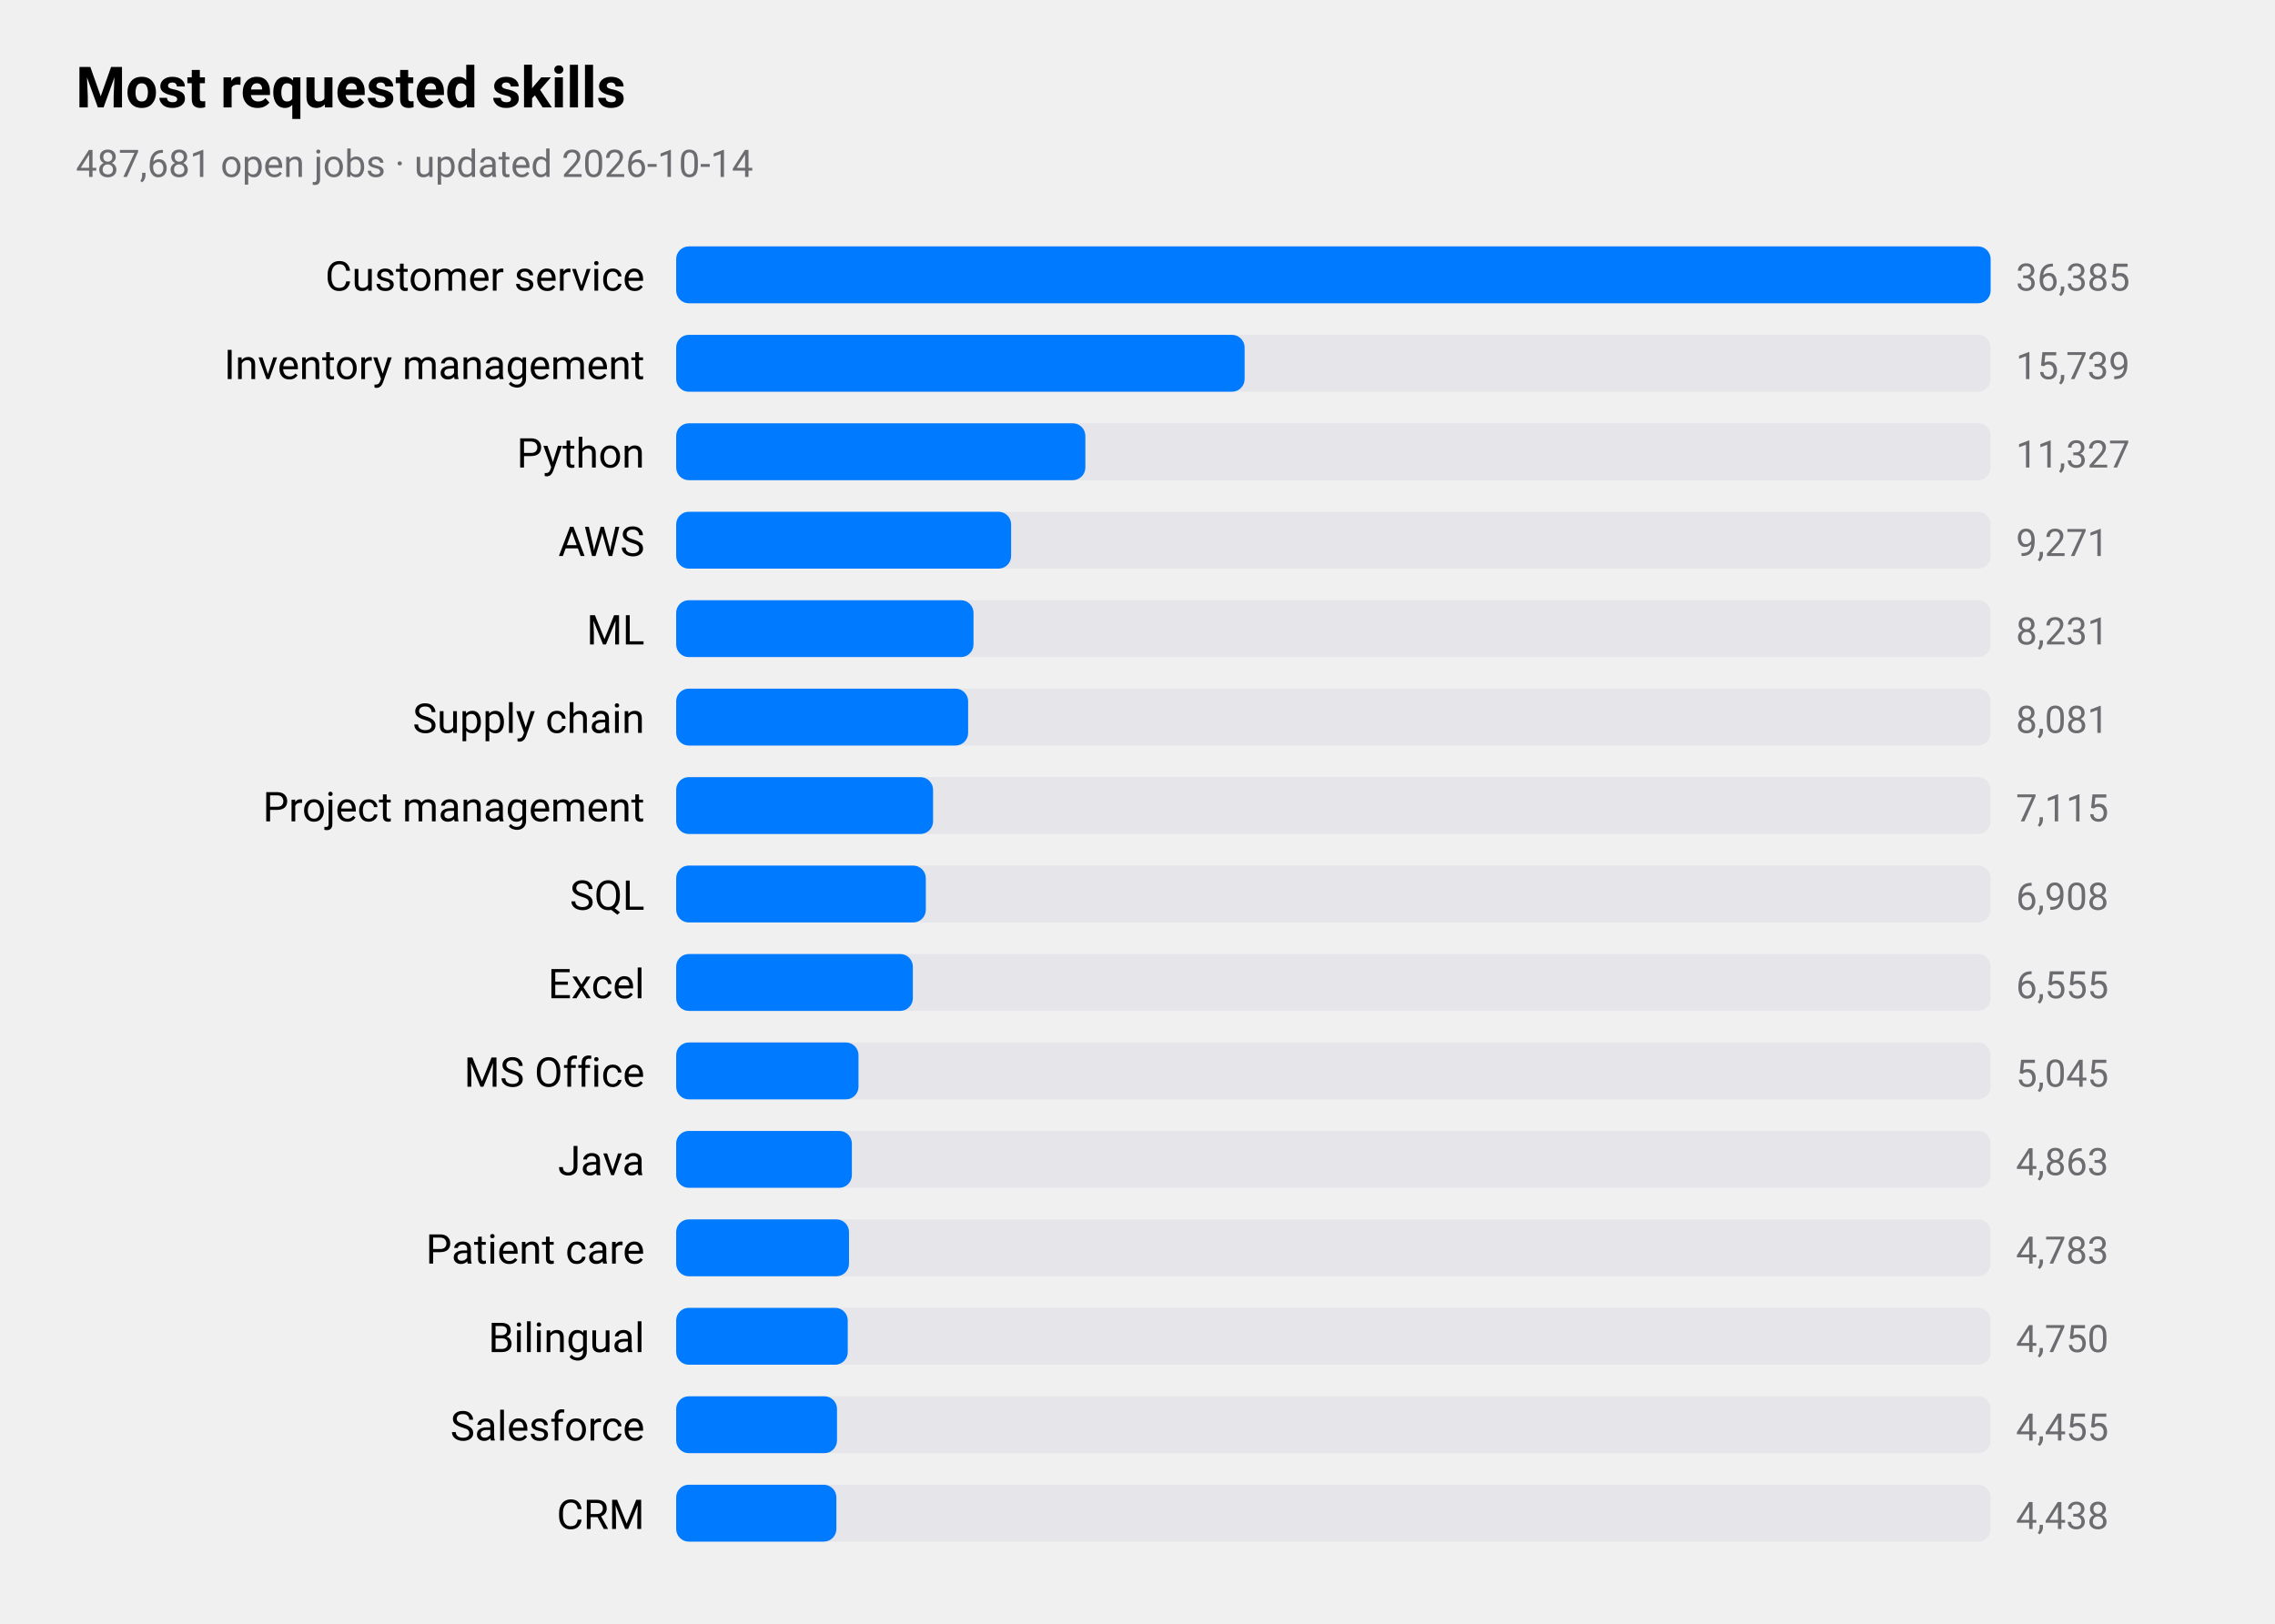
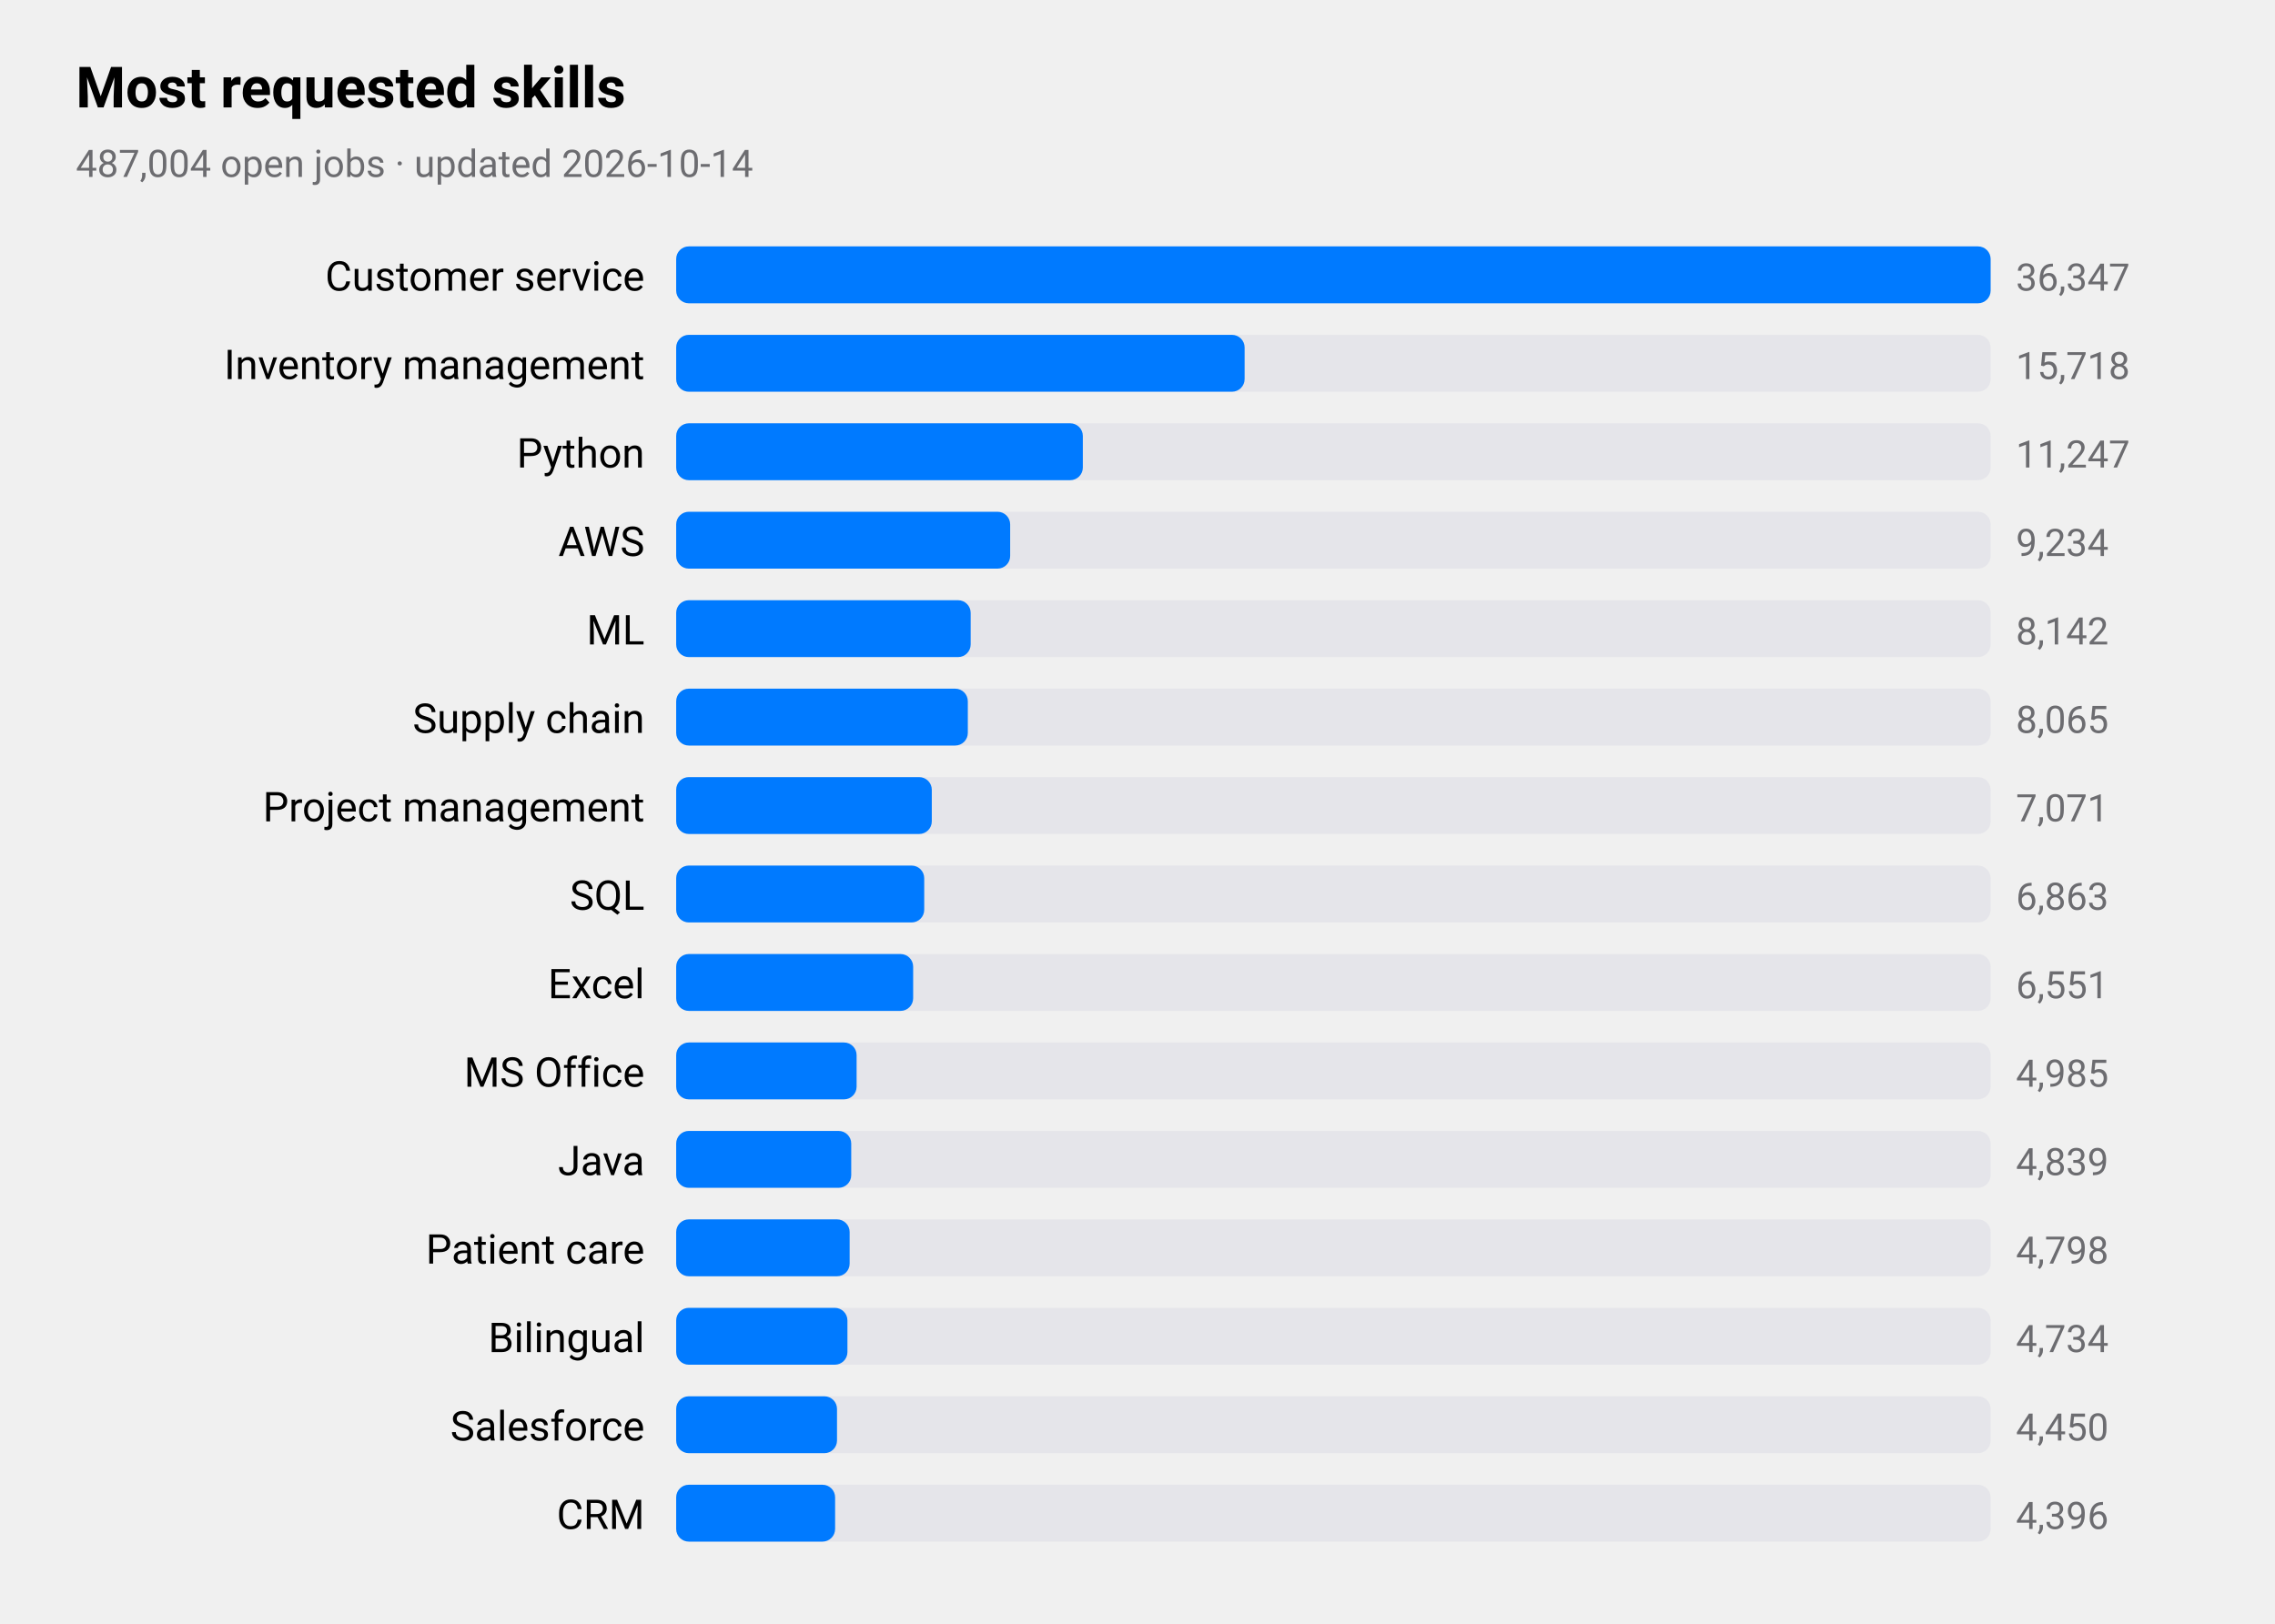
<svg xmlns="http://www.w3.org/2000/svg" viewBox="0 0 720 514" width="720" height="514" role="img" aria-label="Most requested skills">
  <style>
text{font-family:-apple-system,BlinkMacSystemFont,"SF Pro Text","Helvetica Neue","Segoe UI",Roboto,sans-serif;fill:#000}
.sub,.val,.axis{fill:#6c6c70}.bar{fill:#007aff}.track{fill:#e5e5ea}.grid{stroke:#d1d1d6}
.l1{fill:none;stroke:#007aff;stroke-width:2.5}.d1{fill:#007aff}.l2{fill:none;stroke:#ff9500;stroke-width:2.5}.d2{fill:#ff9500}
.l3{fill:none;stroke:#34c759;stroke-width:2.5}.d3{fill:#34c759}.l4{fill:none;stroke:#af52de;stroke-width:2.5}.d4{fill:#af52de}
.l5{fill:none;stroke:#ff3b30;stroke-width:2.5}.d5{fill:#ff3b30}.l6{fill:none;stroke:#00b8d4;stroke-width:2.5}.d6{fill:#00b8d4}
@media(prefers-color-scheme:dark){text{fill:#fff}.sub,.val,.axis{fill:#98989d}.bar{fill:#0a84ff}.track{fill:#2c2c2e}.grid{stroke:#38383a}
.l1{stroke:#0a84ff}.d1{fill:#0a84ff}.l2{stroke:#ff9f0a}.d2{fill:#ff9f0a}
.l3{stroke:#30d158}.d3{fill:#30d158}.l4{stroke:#bf5af2}.d4{fill:#bf5af2}.l5{stroke:#ff453a}.d5{fill:#ff453a}.l6{stroke:#40cbe0}.d6{fill:#40cbe0}}
</style>
  <text x="24" y="34" font-size="18" font-weight="600">Most requested skills</text>
-   <text class="sub" x="24" y="56" font-size="12">487,681 open jobs · updated 2026-10-14</text>
+   <text class="sub" x="24" y="56" font-size="12">487,004 open jobs · updated 2026-10-14</text>
  <text x="204" y="92" font-size="13" text-anchor="end">Customer service</text>
  <rect class="track" x="214" y="78" width="416" height="18" rx="4" />
  <rect class="bar" x="214" y="78" width="416.0" height="18" rx="4" />
-   <text class="val" x="638" y="92" font-size="12">36,385</text>
+   <text class="val" x="638" y="92" font-size="12">36,347</text>
  <text x="204" y="120" font-size="13" text-anchor="end">Inventory management</text>
  <rect class="track" x="214" y="106" width="416" height="18" rx="4" />
  <rect class="bar" x="214" y="106" width="179.9" height="18" rx="4" />
-   <text class="val" x="638" y="120" font-size="12">15,739</text>
+   <text class="val" x="638" y="120" font-size="12">15,718</text>
  <text x="204" y="148" font-size="13" text-anchor="end">Python</text>
  <rect class="track" x="214" y="134" width="416" height="18" rx="4" />
-   <rect class="bar" x="214" y="134" width="129.5" height="18" rx="4" />
-   <text class="val" x="638" y="148" font-size="12">11,327</text>
+   <rect class="bar" x="214" y="134" width="128.7" height="18" rx="4" />
+   <text class="val" x="638" y="148" font-size="12">11,247</text>
  <text x="204" y="176" font-size="13" text-anchor="end">AWS</text>
  <rect class="track" x="214" y="162" width="416" height="18" rx="4" />
-   <rect class="bar" x="214" y="162" width="106.0" height="18" rx="4" />
-   <text class="val" x="638" y="176" font-size="12">9,271</text>
+   <rect class="bar" x="214" y="162" width="105.7" height="18" rx="4" />
+   <text class="val" x="638" y="176" font-size="12">9,234</text>
  <text x="204" y="204" font-size="13" text-anchor="end">ML</text>
  <rect class="track" x="214" y="190" width="416" height="18" rx="4" />
-   <rect class="bar" x="214" y="190" width="94.1" height="18" rx="4" />
-   <text class="val" x="638" y="204" font-size="12">8,231</text>
+   <rect class="bar" x="214" y="190" width="93.2" height="18" rx="4" />
+   <text class="val" x="638" y="204" font-size="12">8,142</text>
  <text x="204" y="232" font-size="13" text-anchor="end">Supply chain</text>
  <rect class="track" x="214" y="218" width="416" height="18" rx="4" />
-   <rect class="bar" x="214" y="218" width="92.4" height="18" rx="4" />
-   <text class="val" x="638" y="232" font-size="12">8,081</text>
+   <rect class="bar" x="214" y="218" width="92.3" height="18" rx="4" />
+   <text class="val" x="638" y="232" font-size="12">8,065</text>
  <text x="204" y="260" font-size="13" text-anchor="end">Project management</text>
  <rect class="track" x="214" y="246" width="416" height="18" rx="4" />
-   <rect class="bar" x="214" y="246" width="81.3" height="18" rx="4" />
-   <text class="val" x="638" y="260" font-size="12">7,115</text>
+   <rect class="bar" x="214" y="246" width="80.9" height="18" rx="4" />
+   <text class="val" x="638" y="260" font-size="12">7,071</text>
  <text x="204" y="288" font-size="13" text-anchor="end">SQL</text>
  <rect class="track" x="214" y="274" width="416" height="18" rx="4" />
-   <rect class="bar" x="214" y="274" width="79.0" height="18" rx="4" />
-   <text class="val" x="638" y="288" font-size="12">6,908</text>
+   <rect class="bar" x="214" y="274" width="78.5" height="18" rx="4" />
+   <text class="val" x="638" y="288" font-size="12">6,863</text>
  <text x="204" y="316" font-size="13" text-anchor="end">Excel</text>
  <rect class="track" x="214" y="302" width="416" height="18" rx="4" />
-   <rect class="bar" x="214" y="302" width="74.9" height="18" rx="4" />
-   <text class="val" x="638" y="316" font-size="12">6,555</text>
+   <rect class="bar" x="214" y="302" width="75.0" height="18" rx="4" />
+   <text class="val" x="638" y="316" font-size="12">6,551</text>
  <text x="204" y="344" font-size="13" text-anchor="end">MS Office</text>
  <rect class="track" x="214" y="330" width="416" height="18" rx="4" />
-   <rect class="bar" x="214" y="330" width="57.7" height="18" rx="4" />
-   <text class="val" x="638" y="344" font-size="12">5,045</text>
+   <rect class="bar" x="214" y="330" width="57.1" height="18" rx="4" />
+   <text class="val" x="638" y="344" font-size="12">4,985</text>
  <text x="204" y="372" font-size="13" text-anchor="end">Java</text>
  <rect class="track" x="214" y="358" width="416" height="18" rx="4" />
-   <rect class="bar" x="214" y="358" width="55.6" height="18" rx="4" />
-   <text class="val" x="638" y="372" font-size="12">4,863</text>
+   <rect class="bar" x="214" y="358" width="55.4" height="18" rx="4" />
+   <text class="val" x="638" y="372" font-size="12">4,839</text>
  <text x="204" y="400" font-size="13" text-anchor="end">Patient care</text>
  <rect class="track" x="214" y="386" width="416" height="18" rx="4" />
-   <rect class="bar" x="214" y="386" width="54.7" height="18" rx="4" />
-   <text class="val" x="638" y="400" font-size="12">4,783</text>
+   <rect class="bar" x="214" y="386" width="54.9" height="18" rx="4" />
+   <text class="val" x="638" y="400" font-size="12">4,798</text>
  <text x="204" y="428" font-size="13" text-anchor="end">Bilingual</text>
  <rect class="track" x="214" y="414" width="416" height="18" rx="4" />
-   <rect class="bar" x="214" y="414" width="54.3" height="18" rx="4" />
-   <text class="val" x="638" y="428" font-size="12">4,750</text>
+   <rect class="bar" x="214" y="414" width="54.2" height="18" rx="4" />
+   <text class="val" x="638" y="428" font-size="12">4,734</text>
  <text x="204" y="456" font-size="13" text-anchor="end">Salesforce</text>
  <rect class="track" x="214" y="442" width="416" height="18" rx="4" />
  <rect class="bar" x="214" y="442" width="50.9" height="18" rx="4" />
-   <text class="val" x="638" y="456" font-size="12">4,455</text>
+   <text class="val" x="638" y="456" font-size="12">4,450</text>
  <text x="204" y="484" font-size="13" text-anchor="end">CRM</text>
  <rect class="track" x="214" y="470" width="416" height="18" rx="4" />
-   <rect class="bar" x="214" y="470" width="50.7" height="18" rx="4" />
-   <text class="val" x="638" y="484" font-size="12">4,438</text>
+   <rect class="bar" x="214" y="470" width="50.3" height="18" rx="4" />
+   <text class="val" x="638" y="484" font-size="12">4,396</text>
</svg>
